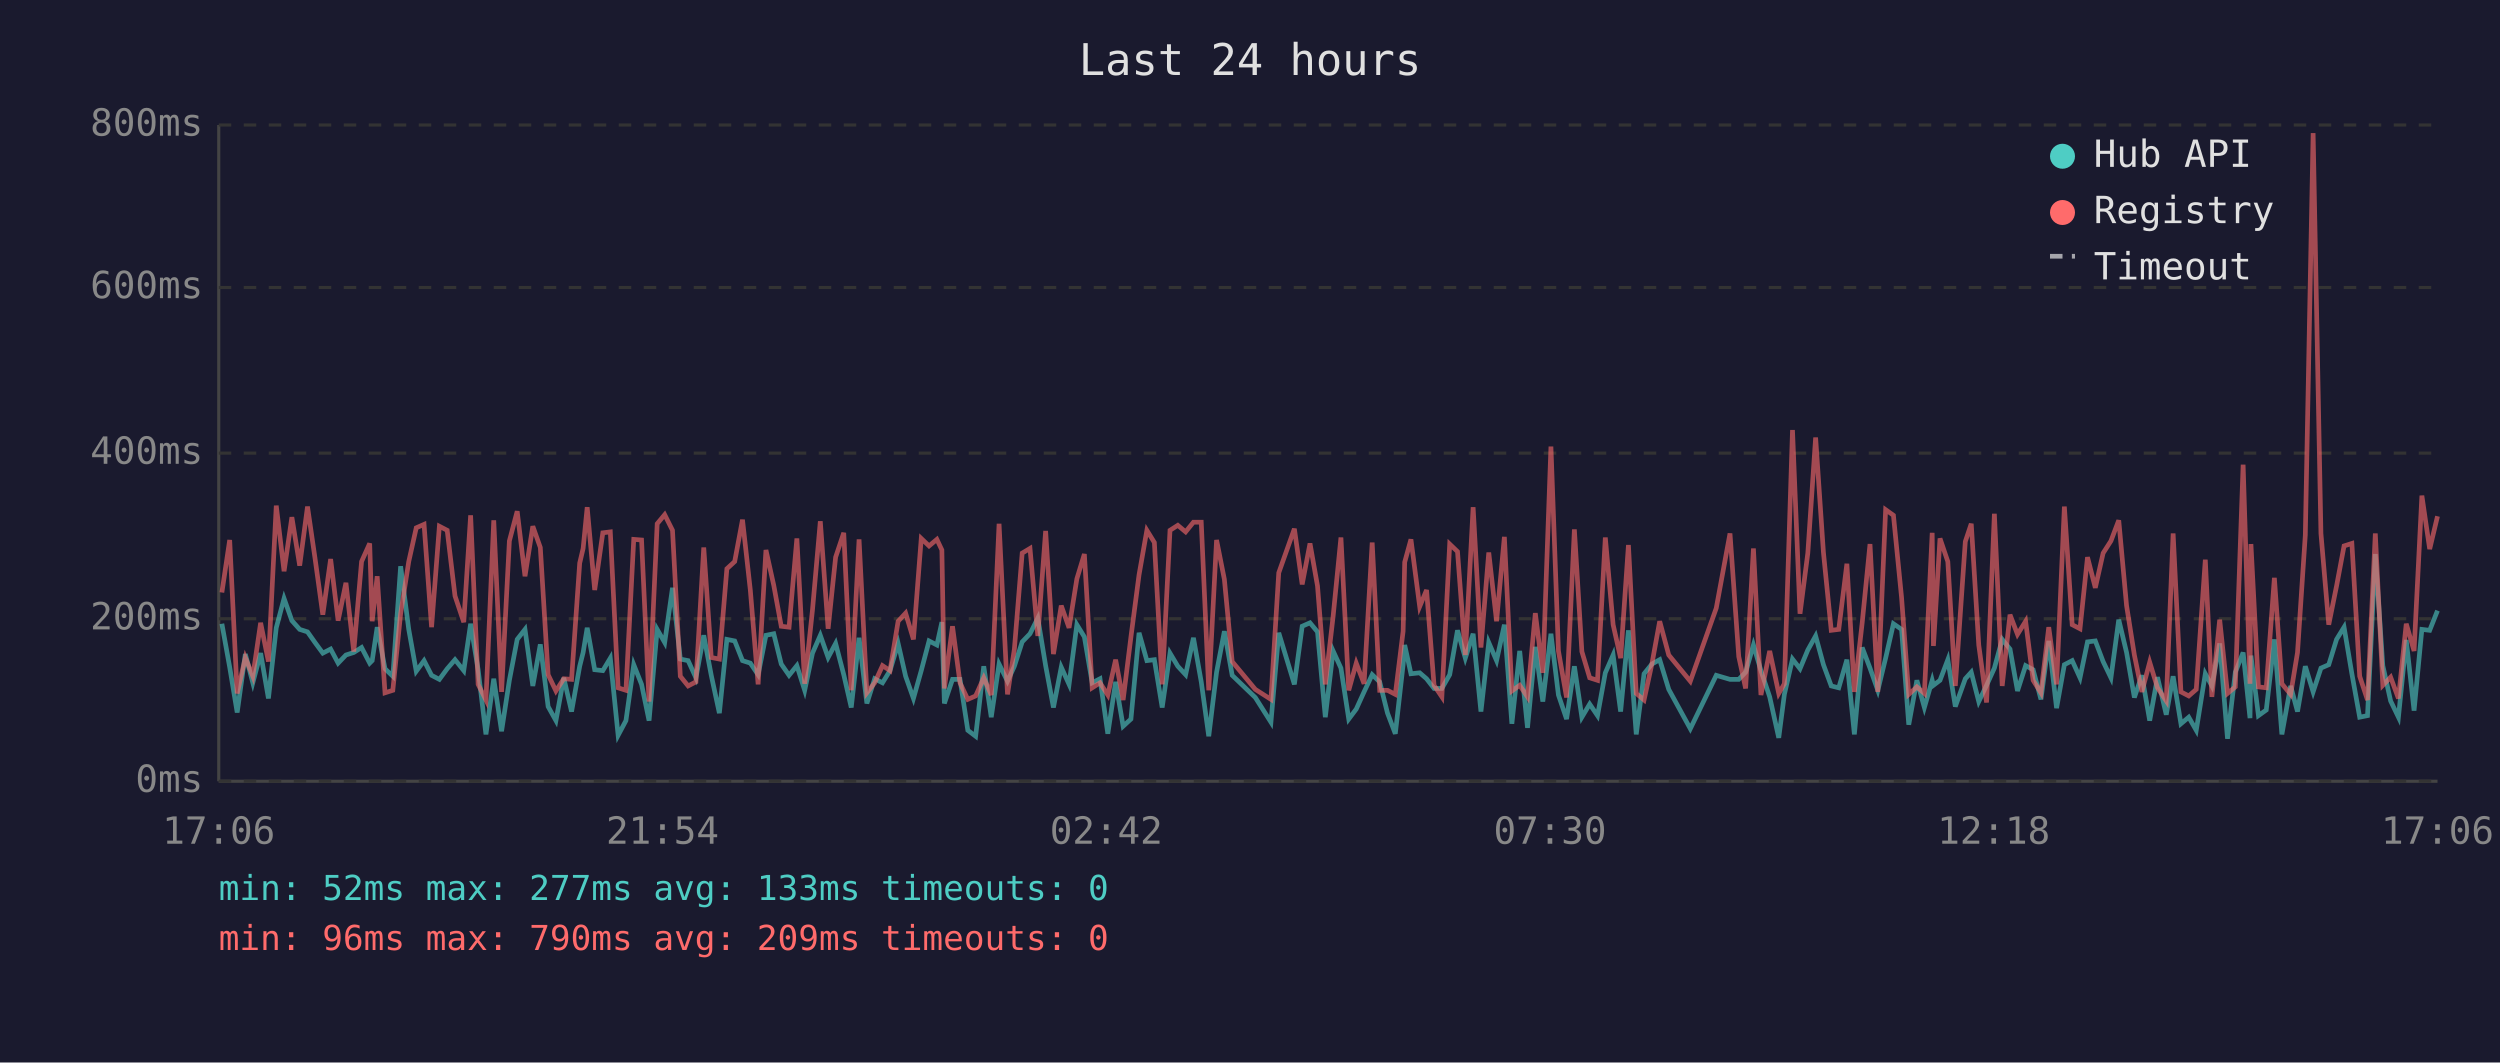
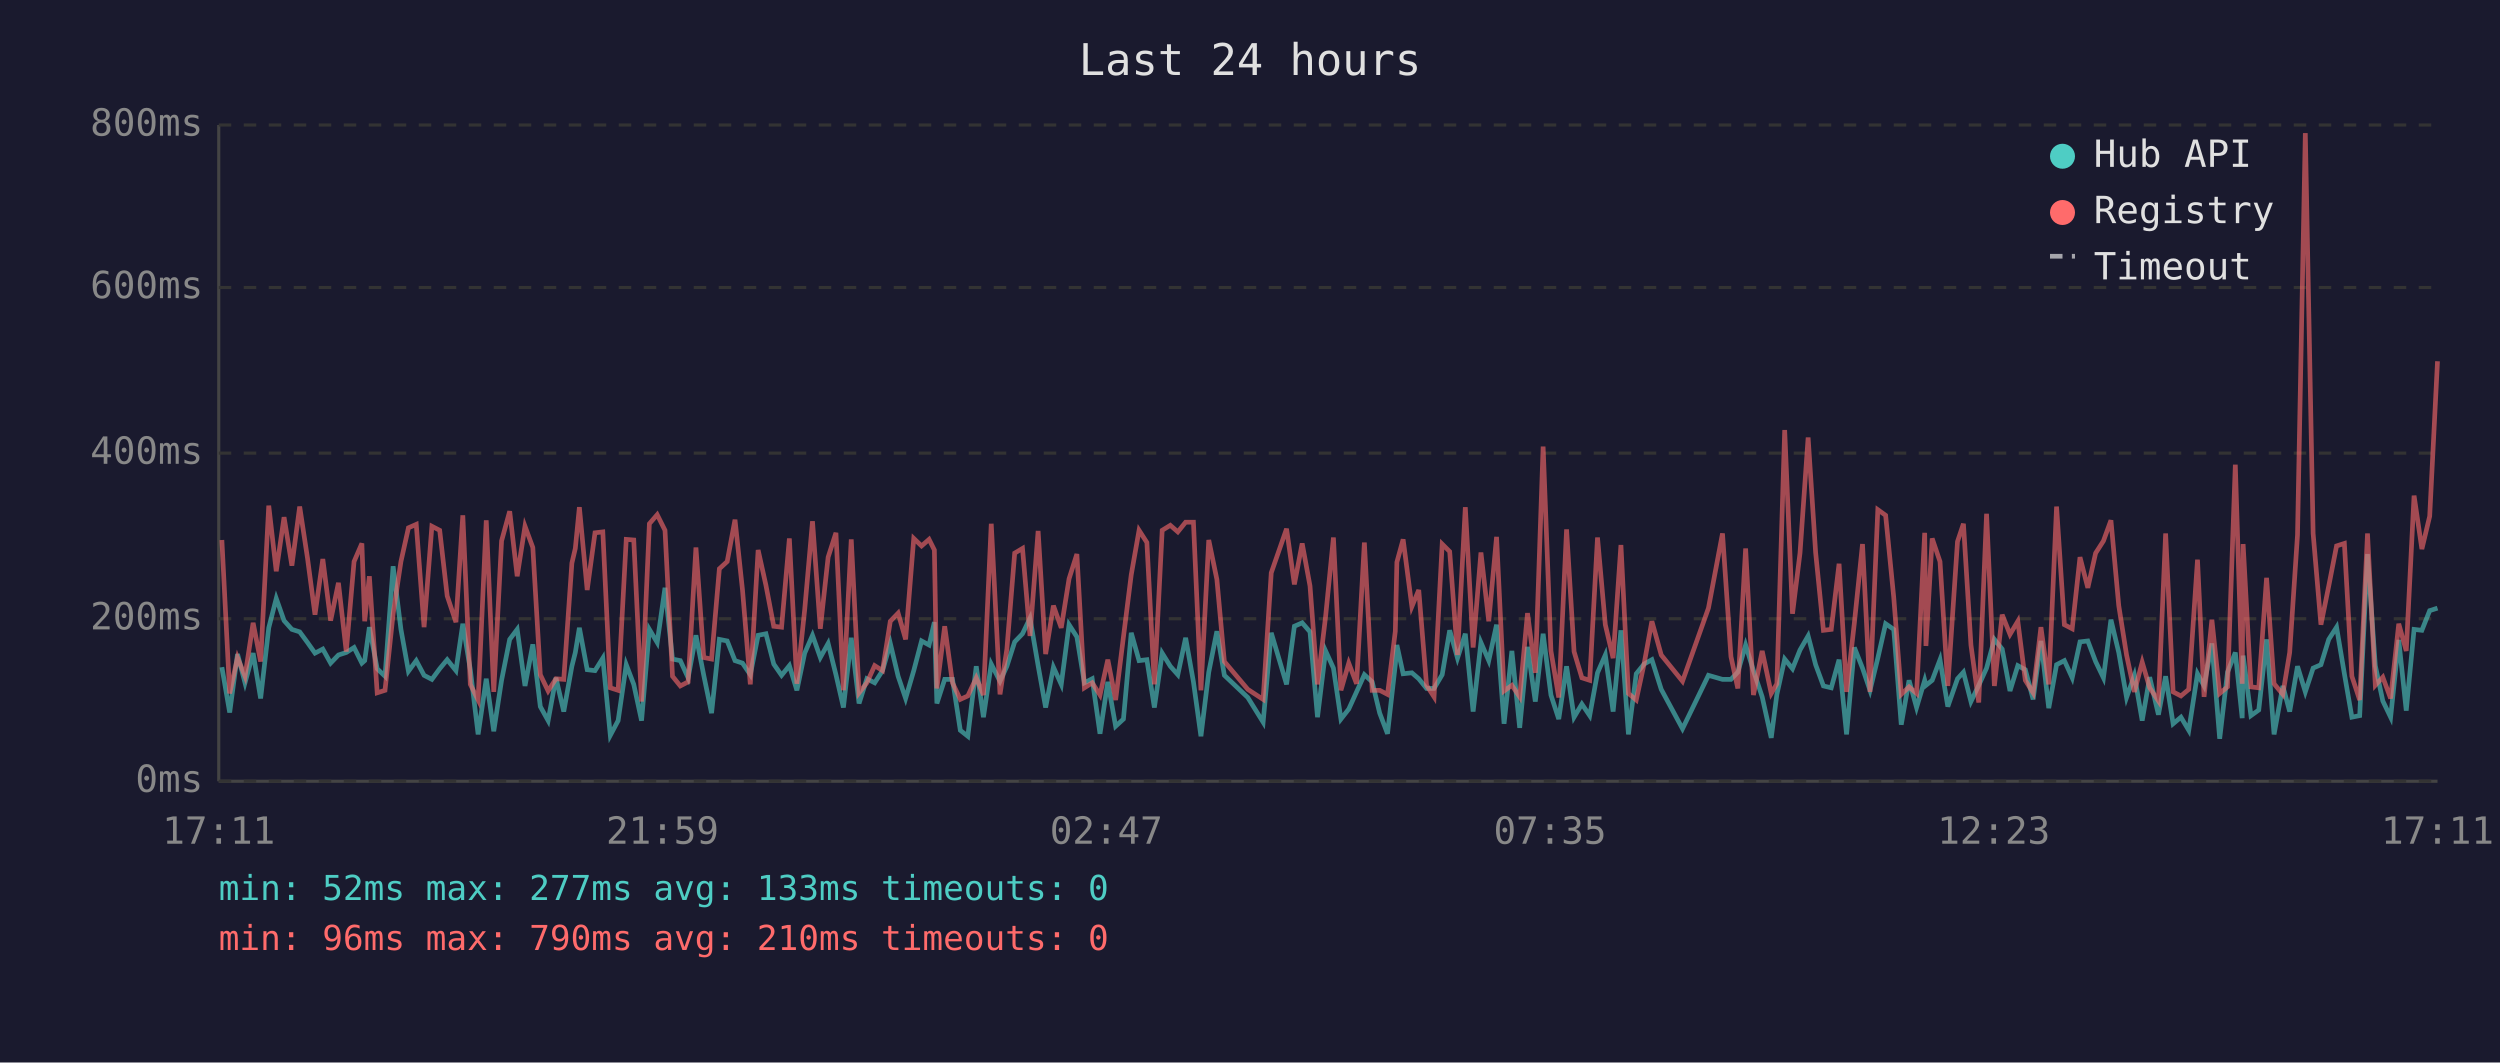
<svg xmlns="http://www.w3.org/2000/svg" viewBox="0 0 800 340" font-family="monospace" font-size="12">
  <rect width="800" height="340" fill="#1a1a2e" />
  <text x="400" y="24" fill="#e0e0e0" font-size="14" text-anchor="middle">Last 24 hours</text>
  <line x1="70" y1="40" x2="70" y2="250" stroke="#444" stroke-width="1" />
  <line x1="70" y1="250" x2="780" y2="250" stroke="#444" stroke-width="1" />
  <line x1="70" y1="250" x2="780" y2="250" stroke="#333" stroke-width="1" stroke-dasharray="4" />
  <text x="65" y="250" fill="#888" text-anchor="end" dominant-baseline="middle">0ms</text>
  <line x1="70" y1="198" x2="780" y2="198" stroke="#333" stroke-width="1" stroke-dasharray="4" />
  <text x="65" y="198" fill="#888" text-anchor="end" dominant-baseline="middle">200ms</text>
  <line x1="70" y1="145" x2="780" y2="145" stroke="#333" stroke-width="1" stroke-dasharray="4" />
  <text x="65" y="145" fill="#888" text-anchor="end" dominant-baseline="middle">400ms</text>
  <line x1="70" y1="92" x2="780" y2="92" stroke="#333" stroke-width="1" stroke-dasharray="4" />
  <text x="65" y="92" fill="#888" text-anchor="end" dominant-baseline="middle">600ms</text>
  <line x1="70" y1="40" x2="780" y2="40" stroke="#333" stroke-width="1" stroke-dasharray="4" />
  <text x="65" y="40" fill="#888" text-anchor="end" dominant-baseline="middle">800ms</text>
-   <text x="70" y="270" fill="#888" text-anchor="middle">17:06</text>
-   <text x="212" y="270" fill="#888" text-anchor="middle">21:54</text>
-   <text x="354" y="270" fill="#888" text-anchor="middle">02:42</text>
-   <text x="496" y="270" fill="#888" text-anchor="middle">07:30</text>
-   <text x="638" y="270" fill="#888" text-anchor="middle">12:18</text>
-   <text x="780" y="270" fill="#888" text-anchor="middle">17:06</text>
-   <polyline points="71.0,199.6 73.5,213.5 75.9,228.0 78.5,209.3 80.9,218.5 83.4,209.0 85.9,223.5 88.4,200.9 90.9,191.5 93.4,198.6 95.9,201.4 98.4,202.2 100.8,205.6 103.3,209.0 105.8,207.7 108.2,212.2 110.7,209.6 113.2,208.8 115.7,207.2 118.3,212.2 119.1,211.4 120.7,200.7 123.2,214.0 125.7,216.4 128.2,181.2 130.8,201.4 133.2,214.8 135.7,211.4 138.1,216.1 140.6,217.4 143.1,214.0 145.6,211.1 148.4,214.6 150.6,199.6 153.0,214.3 155.5,235.0 158.0,217.2 160.5,234.0 163.0,217.7 165.5,204.6 168.0,201.4 170.5,219.5 172.9,206.2 175.4,226.1 177.9,230.6 180.4,216.9 182.9,227.7 185.5,213.2 186.6,208.8 187.9,200.9 190.3,214.3 192.9,214.6 195.3,210.6 197.8,235.3 200.3,230.6 202.8,212.7 205.3,219.0 207.7,230.6 210.3,201.4 212.7,205.6 215.2,188.1 217.7,210.9 220.2,211.4 222.7,216.9 225.2,203.3 227.6,216.1 230.2,228.2 232.6,204.6 235.1,205.1 237.6,211.4 240.1,212.2 242.6,215.9 245.1,203.3 247.6,202.8 250.0,212.5 252.5,216.1 255.0,213.0 257.5,220.9 260.0,209.0 262.5,203.3 265.0,210.4 267.4,205.9 270.0,215.9 272.4,226.4 274.9,204.1 277.4,225.1 279.9,217.2 282.4,218.5 284.8,214.6 287.4,205.9 289.8,216.4 292.3,223.5 294.8,214.6 297.3,205.1 299.8,206.4 301.4,199.1 302.2,225.1 304.8,217.4 307.2,217.4 309.7,233.7 312.2,235.6 314.8,213.2 317.2,229.5 319.7,212.5 322.4,218.0 324.6,213.2 327.1,205.4 329.6,202.8 332.1,197.8 334.6,213.0 337.1,226.4 339.6,213.5 342.1,219.0 344.6,199.9 347.0,203.8 349.5,218.5 352.0,217.2 354.5,234.8 357.0,218.2 359.4,232.4 361.9,230.1 364.5,202.5 367.0,211.4 369.4,211.1 371.9,226.4 374.4,209.0 376.9,213.2 379.4,215.9 381.9,204.1 384.4,218.2 386.8,235.6 389.3,215.1 391.8,202.0 394.3,216.1 401.7,223.2 406.7,231.1 409.2,202.5 414.2,219.0 416.7,200.4 419.2,199.3 421.6,202.2 424.1,229.5 426.6,208.3 429.1,213.8 431.6,230.1 434.0,226.9 436.5,221.4 439.1,215.9 441.5,218.2 444.0,228.2 446.5,234.8 449.0,212.7 449.5,206.4 451.5,215.6 454.3,215.3 456.5,217.2 458.9,220.3 461.4,220.3 463.9,215.9 466.4,201.7 468.9,210.6 471.4,202.8 473.9,227.7 476.4,205.6 478.9,211.4 481.4,199.9 483.8,231.6 486.3,208.3 488.8,232.9 491.3,207.0 493.7,224.5 496.3,202.8 498.7,222.4 501.3,230.1 503.8,213.2 506.2,229.5 508.7,225.3 511.2,229.0 513.7,215.3 516.2,209.6 518.6,227.7 521.1,201.7 523.6,235.0 526.1,215.6 528.6,212.5 531.1,211.1 534.0,220.6 540.9,233.2 549.2,216.1 553.6,217.4 556.4,217.4 558.6,215.1 561.1,206.4 563.5,214.6 566.3,223.0 569.2,236.1 571.0,222.2 573.6,210.9 576.0,214.0 578.5,208.0 581.0,203.5 583.5,212.7 586.0,219.5 588.4,220.1 591.0,211.1 593.4,235.0 595.9,207.2 598.4,213.8 600.9,220.9 603.4,210.6 605.9,199.6 608.5,201.4 610.8,231.9 613.4,217.7 615.8,226.4 618.3,217.7 618.7,219.3 620.8,217.7 623.3,211.1 625.7,226.1 628.9,217.2 630.8,215.1 633.2,224.5 635.7,219.3 638.2,213.8 640.7,204.6 643.2,207.7 645.6,221.1 648.2,213.0 650.6,214.3 653.1,223.8 655.6,205.1 658.1,226.6 660.6,212.7 663.1,211.4 665.6,216.9 668.0,205.4 670.5,205.1 673.0,211.7 675.5,216.9 678.0,198.3 680.5,208.8 683.0,223.2 685.4,216.1 687.9,230.6 690.4,216.7 693.2,228.7 695.4,216.4 697.9,231.6 700.4,229.5 702.8,233.7 705.7,215.6 707.8,219.5 710.3,205.9 712.8,236.4 715.3,215.1 717.8,208.8 720.0,229.8 720.3,209.8 722.7,229.0 725.2,227.2 727.8,204.6 730.2,235.0 733.0,219.5 735.2,227.7 737.7,213.2 740.2,221.4 742.7,213.8 745.2,212.7 747.7,204.6 750.1,200.7 752.6,215.6 755.1,229.5 757.6,229.0 760.1,177.3 762.5,213.0 765.0,224.3 767.5,229.5 770.0,204.8 772.5,227.4 775.0,201.4 777.5,201.7 780.0,195.4" fill="none" stroke="#4ecdc4" stroke-width="1.5" opacity="0.6" />
-   <polyline points="71.0,189.6 73.5,172.8 75.9,221.9 78.5,210.4 80.9,216.4 83.4,199.3 85.9,211.7 88.4,161.8 90.9,182.8 93.4,165.5 95.9,181.0 98.4,162.1 100.8,178.6 103.3,196.7 105.8,178.9 108.2,198.6 110.7,186.5 113.2,208.5 115.7,179.7 118.3,173.9 119.1,198.8 120.7,184.4 123.2,221.7 125.7,220.9 128.2,196.4 130.8,179.7 133.2,168.9 135.7,167.8 138.1,200.7 140.6,168.4 143.1,169.7 145.6,190.7 148.4,199.1 150.6,164.9 153.0,219.0 155.5,224.0 158.0,166.5 160.5,221.4 163.0,173.1 165.5,163.6 168.0,184.4 170.5,168.4 172.9,175.2 175.4,215.9 177.9,221.1 180.4,217.2 182.9,217.4 185.5,180.2 186.6,175.5 187.9,162.3 190.3,188.8 192.9,170.5 195.3,170.2 197.8,220.1 200.3,220.9 202.8,172.6 205.3,172.8 207.7,224.5 210.3,167.6 212.7,164.7 215.2,169.7 217.7,216.4 220.2,219.5 222.7,218.2 225.2,175.2 227.6,210.4 230.2,210.9 232.6,182.0 235.1,179.7 237.6,166.3 240.1,188.8 242.6,219.0 245.1,176.0 247.6,187.3 250.0,200.4 252.5,200.7 255.0,172.3 257.5,218.8 260.0,195.1 262.5,166.8 265.0,201.2 267.4,178.3 270.0,170.5 272.4,220.9 274.9,172.6 277.4,221.7 279.9,218.5 282.4,213.0 284.8,214.6 287.4,198.8 289.8,196.2 292.3,204.6 294.8,172.3 297.3,174.7 299.8,172.6 301.4,176.0 302.2,220.3 304.8,200.4 307.2,218.5 309.7,223.8 312.2,222.7 314.8,216.9 317.2,222.4 319.7,167.6 322.4,222.2 324.6,207.7 327.1,177.0 329.6,175.5 332.1,203.5 334.6,169.9 337.1,209.3 339.6,193.8 342.1,200.9 344.6,185.2 347.0,177.3 349.5,220.1 352.0,218.5 354.5,222.4 357.0,211.1 359.4,224.0 361.9,203.8 364.5,183.9 367.0,169.7 369.4,173.6 371.9,219.0 374.4,169.7 376.9,168.1 379.4,170.2 381.9,167.1 384.4,167.1 386.8,220.9 389.3,172.8 391.8,185.4 394.3,211.7 401.7,220.6 406.7,223.8 409.2,183.3 414.2,169.2 416.7,187.0 419.2,173.9 421.6,187.5 424.1,219.0 426.6,197.2 429.1,172.0 431.6,220.9 434.0,212.2 436.5,218.8 439.1,173.6 441.5,220.9 444.0,220.9 446.5,222.2 449.0,202.0 449.5,179.9 451.5,172.6 454.3,194.1 456.5,188.8 458.9,219.3 461.4,223.0 463.9,174.1 466.4,176.5 468.9,209.6 471.4,162.3 473.9,207.2 476.4,176.8 478.9,198.8 481.4,171.8 483.8,221.1 486.3,219.3 488.8,223.0 491.3,196.2 493.7,215.3 496.3,142.9 498.7,208.3 501.3,223.2 503.8,169.4 506.2,208.5 508.7,216.9 511.2,217.7 513.7,172.0 516.2,199.9 518.6,210.6 521.1,174.4 523.6,221.9 526.1,224.0 528.6,212.5 531.1,198.8 534.0,209.6 540.9,218.0 549.2,194.6 553.6,170.7 556.4,210.1 558.6,220.3 561.1,175.5 563.5,222.4 566.3,208.3 569.2,221.9 571.0,218.8 573.6,137.6 576.0,196.4 578.5,177.0 581.0,140.0 583.5,176.8 586.0,201.7 588.4,201.4 591.0,180.4 593.4,221.4 595.9,199.3 598.4,174.1 600.9,221.4 603.4,163.1 605.9,164.9 608.5,191.2 610.8,222.2 613.4,219.8 615.8,221.9 618.3,170.5 618.7,206.7 620.8,172.3 623.3,179.7 625.7,219.5 628.9,173.3 630.8,167.6 633.2,206.4 635.7,224.8 638.2,164.4 640.7,219.5 643.2,196.7 645.6,203.0 648.2,198.8 650.6,217.7 653.1,221.7 655.6,200.7 658.1,219.0 660.6,162.1 663.1,199.9 665.6,201.2 668.0,178.3 670.5,188.1 673.0,177.0 675.5,173.1 678.0,166.5 680.5,193.8 683.0,209.6 685.4,221.4 687.9,211.9 690.4,220.1 693.2,224.3 695.4,170.7 697.9,221.4 700.4,222.7 702.8,220.6 705.7,179.1 707.8,223.0 710.3,198.3 712.8,221.9 715.3,219.8 717.8,148.7 720.0,218.8 720.3,174.1 722.7,219.8 725.2,220.1 727.8,184.9 730.2,218.8 733.0,222.2 735.2,208.8 737.7,171.2 740.2,42.6 742.7,170.7 745.2,199.9 747.7,187.5 750.1,174.7 752.6,173.9 755.1,216.4 757.6,224.0 760.1,170.7 762.5,219.3 765.0,216.7 767.5,223.5 770.0,199.6 772.5,208.3 775.0,158.6 777.5,175.7 780.0,165.2" fill="none" stroke="#ff6b6b" stroke-width="1.5" opacity="0.6" />
+   <text x="70" y="270" fill="#888" text-anchor="middle">17:11</text>
+   <text x="212" y="270" fill="#888" text-anchor="middle">21:59</text>
+   <text x="354" y="270" fill="#888" text-anchor="middle">02:47</text>
+   <text x="496" y="270" fill="#888" text-anchor="middle">07:35</text>
+   <text x="638" y="270" fill="#888" text-anchor="middle">12:23</text>
+   <text x="780" y="270" fill="#888" text-anchor="middle">17:11</text>
+   <polyline points="71.0,213.5 73.5,228.0 76.0,209.3 78.4,218.5 81.0,209.0 83.4,223.5 86.0,200.9 88.4,191.5 90.9,198.6 93.4,201.4 95.9,202.2 98.4,205.6 100.8,209.0 103.3,207.7 105.8,212.2 108.3,209.6 110.8,208.8 113.3,207.2 115.8,212.2 116.7,211.4 118.2,200.7 120.7,214.0 123.2,216.4 125.8,181.2 128.3,201.4 130.7,214.8 133.2,211.4 135.7,216.1 138.2,217.4 140.7,214.0 143.1,211.1 145.9,214.6 148.1,199.6 150.5,214.3 153.0,235.0 155.6,217.2 158.0,234.0 160.5,217.7 163.1,204.6 165.5,201.4 168.0,219.5 170.5,206.2 172.9,226.1 175.4,230.6 177.9,216.9 180.4,227.7 183.0,213.2 184.1,208.8 185.4,200.9 187.9,214.3 190.4,214.6 192.9,210.6 195.3,235.3 197.8,230.6 200.4,212.7 202.8,219.0 205.3,230.6 207.8,201.4 210.3,205.6 212.8,188.1 215.2,210.9 217.7,211.4 220.2,216.9 222.7,203.3 225.2,216.1 227.7,228.2 230.2,204.6 232.7,205.1 235.2,211.4 237.6,212.2 240.1,215.9 242.6,203.3 245.1,202.8 247.6,212.5 250.1,216.1 252.6,213.0 255.0,220.9 257.5,209.0 260.0,203.3 262.5,210.4 265.0,205.9 267.5,215.9 269.9,226.4 272.4,204.1 274.9,225.1 277.4,217.2 279.9,218.5 282.4,214.6 284.9,205.9 287.4,216.4 289.8,223.5 292.4,214.6 294.9,205.1 297.3,206.4 299.0,199.1 299.8,225.1 302.3,217.4 304.8,217.4 307.3,233.7 309.7,235.6 312.4,213.2 314.7,229.5 317.2,212.5 320.0,218.0 322.2,213.2 324.7,205.4 327.2,202.8 329.6,197.8 332.2,213.0 334.6,226.4 337.1,213.5 339.6,219.0 342.1,199.9 344.6,203.8 347.0,218.5 349.5,217.2 352.0,234.8 354.5,218.2 357.0,232.4 359.5,230.1 362.0,202.5 364.5,211.4 367.0,211.1 369.4,226.4 371.9,209.0 374.5,213.2 376.9,215.9 379.4,204.1 381.9,218.2 384.3,235.6 386.8,215.1 389.4,202.0 391.8,216.1 399.3,223.2 404.2,231.1 406.8,202.5 411.7,219.0 414.2,200.4 416.7,199.3 419.2,202.2 421.6,229.5 424.2,208.3 426.7,213.8 429.1,230.1 431.6,226.9 434.1,221.4 436.6,215.9 439.1,218.2 441.5,228.2 444.0,234.8 446.5,212.7 447.0,206.4 449.0,215.6 451.8,215.3 454.0,217.2 456.5,220.3 458.9,220.3 461.5,215.9 463.9,201.7 466.4,210.6 468.9,202.8 471.4,227.7 473.9,205.6 476.4,211.4 478.9,199.9 481.3,231.6 483.8,208.3 486.3,232.9 488.8,207.0 491.3,224.5 493.8,202.8 496.3,222.4 498.8,230.1 501.3,213.2 503.7,229.5 506.2,225.3 508.7,229.0 511.2,215.3 513.7,209.6 516.2,227.7 518.7,201.7 521.1,235.0 523.6,215.6 526.1,212.5 528.6,211.1 531.6,220.6 538.4,233.2 546.7,216.1 551.2,217.4 553.9,217.4 556.1,215.1 558.6,206.4 561.1,214.6 563.9,223.0 566.8,236.1 568.6,222.2 571.1,210.9 573.6,214.0 576.0,208.0 578.6,203.5 581.0,212.7 583.5,219.5 586.0,220.1 588.5,211.1 590.9,235.0 593.4,207.2 596.0,213.8 598.4,220.9 600.9,210.6 603.4,199.6 606.0,201.4 608.4,231.9 610.9,217.7 613.3,226.4 615.9,217.7 616.3,219.3 618.3,217.7 620.8,211.1 623.3,226.1 626.4,217.2 628.3,215.1 630.7,224.5 633.2,219.3 635.7,213.8 638.2,204.6 640.7,207.7 643.2,221.1 645.7,213.0 648.1,214.3 650.6,223.8 653.1,205.1 655.6,226.6 658.1,212.7 660.6,211.4 663.1,216.9 665.6,205.4 668.1,205.1 670.6,211.7 673.1,216.9 675.5,198.3 678.0,208.8 680.5,223.2 683.0,216.1 685.5,230.6 687.9,216.7 690.7,228.7 693.0,216.4 695.4,231.6 697.9,229.5 700.4,233.7 703.2,215.6 705.3,219.5 707.8,205.9 710.3,236.4 712.8,215.1 715.3,208.8 717.5,229.8 717.8,209.8 720.3,229.0 722.8,227.2 725.3,204.6 727.7,235.0 730.5,219.5 732.7,227.7 735.2,213.2 737.7,221.4 740.2,213.8 742.7,212.7 745.2,204.6 747.7,200.7 750.2,215.6 752.6,229.5 755.1,229.0 757.6,177.3 760.1,213.0 762.5,224.3 765.0,229.5 767.6,204.8 770.0,227.4 772.5,201.4 775.0,201.7 777.5,195.4 780.0,194.6" fill="none" stroke="#4ecdc4" stroke-width="1.5" opacity="0.6" />
+   <polyline points="71.0,172.8 73.5,221.9 76.0,210.4 78.4,216.4 81.0,199.3 83.4,211.7 86.0,161.8 88.4,182.8 90.9,165.5 93.4,181.0 95.9,162.1 98.4,178.6 100.8,196.7 103.3,178.9 105.8,198.6 108.3,186.5 110.8,208.5 113.3,179.7 115.8,173.9 116.7,198.8 118.2,184.4 120.7,221.7 123.2,220.9 125.8,196.4 128.3,179.7 130.7,168.9 133.2,167.8 135.7,200.7 138.2,168.4 140.7,169.7 143.1,190.7 145.9,199.1 148.1,164.9 150.5,219.0 153.0,224.0 155.6,166.5 158.0,221.4 160.5,173.1 163.1,163.6 165.5,184.4 168.0,168.4 170.5,175.2 172.9,215.9 175.4,221.1 177.9,217.2 180.4,217.4 183.0,180.2 184.1,175.5 185.4,162.3 187.9,188.8 190.4,170.5 192.9,170.2 195.3,220.1 197.8,220.9 200.4,172.6 202.8,172.8 205.3,224.5 207.8,167.6 210.3,164.7 212.8,169.7 215.2,216.4 217.7,219.5 220.2,218.2 222.7,175.2 225.2,210.4 227.7,210.9 230.2,182.0 232.7,179.7 235.2,166.3 237.6,188.8 240.1,219.0 242.6,176.0 245.1,187.3 247.6,200.4 250.1,200.7 252.6,172.3 255.0,218.8 257.5,195.1 260.0,166.8 262.5,201.2 265.0,178.3 267.5,170.5 269.9,220.9 272.4,172.6 274.9,221.7 277.4,218.5 279.9,213.0 282.4,214.6 284.9,198.8 287.4,196.2 289.8,204.6 292.4,172.3 294.9,174.7 297.3,172.6 299.0,176.0 299.8,220.3 302.3,200.4 304.8,218.5 307.3,223.8 309.7,222.7 312.4,216.9 314.7,222.4 317.2,167.6 320.0,222.2 322.2,207.7 324.7,177.0 327.2,175.5 329.6,203.5 332.2,169.9 334.6,209.3 337.1,193.8 339.6,200.9 342.1,185.2 344.6,177.3 347.0,220.1 349.5,218.5 352.0,222.4 354.5,211.1 357.0,224.0 359.5,203.8 362.0,183.9 364.5,169.7 367.0,173.6 369.4,219.0 371.9,169.7 374.5,168.1 376.9,170.2 379.4,167.1 381.9,167.1 384.3,220.9 386.8,172.8 389.4,185.4 391.8,211.7 399.3,220.6 404.2,223.8 406.8,183.3 411.7,169.2 414.2,187.0 416.7,173.9 419.2,187.5 421.6,219.0 424.2,197.2 426.7,172.0 429.1,220.9 431.6,212.2 434.1,218.8 436.6,173.6 439.1,220.9 441.5,220.9 444.0,222.2 446.5,202.0 447.0,179.9 449.0,172.6 451.8,194.1 454.0,188.8 456.5,219.3 458.9,223.0 461.5,174.1 463.9,176.5 466.4,209.6 468.9,162.3 471.4,207.2 473.9,176.8 476.4,198.8 478.9,171.8 481.3,221.1 483.8,219.3 486.3,223.0 488.8,196.2 491.3,215.3 493.8,142.9 496.3,208.3 498.8,223.2 501.3,169.4 503.7,208.5 506.2,216.9 508.7,217.7 511.2,172.0 513.7,199.9 516.2,210.6 518.7,174.4 521.1,221.9 523.6,224.0 526.1,212.5 528.6,198.8 531.6,209.6 538.4,218.0 546.7,194.6 551.2,170.7 553.9,210.1 556.1,220.3 558.6,175.5 561.1,222.4 563.9,208.3 566.8,221.9 568.6,218.8 571.1,137.6 573.6,196.4 576.0,177.0 578.6,140.0 581.0,176.8 583.5,201.7 586.0,201.4 588.5,180.4 590.9,221.4 593.4,199.3 596.0,174.1 598.4,221.4 600.9,163.1 603.4,164.9 606.0,191.2 608.4,222.2 610.9,219.8 613.3,221.9 615.9,170.5 616.3,206.7 618.3,172.3 620.8,179.7 623.3,219.5 626.4,173.3 628.3,167.6 630.7,206.4 633.2,224.8 635.7,164.4 638.2,219.5 640.7,196.7 643.2,203.0 645.7,198.8 648.1,217.7 650.6,221.7 653.1,200.7 655.6,219.0 658.1,162.1 660.6,199.9 663.1,201.2 665.6,178.3 668.1,188.1 670.6,177.0 673.1,173.1 675.5,166.5 678.0,193.8 680.5,209.6 683.0,221.4 685.5,211.9 687.9,220.1 690.7,224.3 693.0,170.7 695.4,221.4 697.9,222.7 700.4,220.6 703.2,179.1 705.3,223.0 707.8,198.3 710.3,221.9 712.8,219.8 715.3,148.7 717.5,218.8 717.8,174.1 720.3,219.8 722.8,220.1 725.3,184.9 727.7,218.8 730.5,222.2 732.7,208.8 735.2,171.2 737.7,42.6 740.2,170.7 742.7,199.9 745.2,187.5 747.7,174.7 750.2,173.9 752.6,216.4 755.1,224.0 757.6,170.7 760.1,219.3 762.5,216.7 765.0,223.5 767.6,199.6 770.0,208.3 772.5,158.6 775.0,175.7 777.5,165.2 780.0,115.6" fill="none" stroke="#ff6b6b" stroke-width="1.5" opacity="0.6" />
  <circle cx="660" cy="50" r="4" fill="#4ecdc4" />
  <text x="670" y="50" fill="#e0e0e0" dominant-baseline="middle">Hub API</text>
  <circle cx="660" cy="68" r="4" fill="#ff6b6b" />
  <text x="670" y="68" fill="#e0e0e0" dominant-baseline="middle">Registry</text>
  <line x1="656" y1="82" x2="664" y2="82" stroke="#e0e0e0" stroke-width="1.5" stroke-dasharray="4,3" opacity="0.7" />
  <text x="670" y="86" fill="#e0e0e0" dominant-baseline="middle">Timeout</text>
  <text x="70" y="288" fill="#4ecdc4" font-size="11">min: 52ms  max: 277ms  avg: 133ms  timeouts: 0</text>
-   <text x="70" y="304" fill="#ff6b6b" font-size="11">min: 96ms  max: 790ms  avg: 209ms  timeouts: 0</text>
+   <text x="70" y="304" fill="#ff6b6b" font-size="11">min: 96ms  max: 790ms  avg: 210ms  timeouts: 0</text>
</svg>
